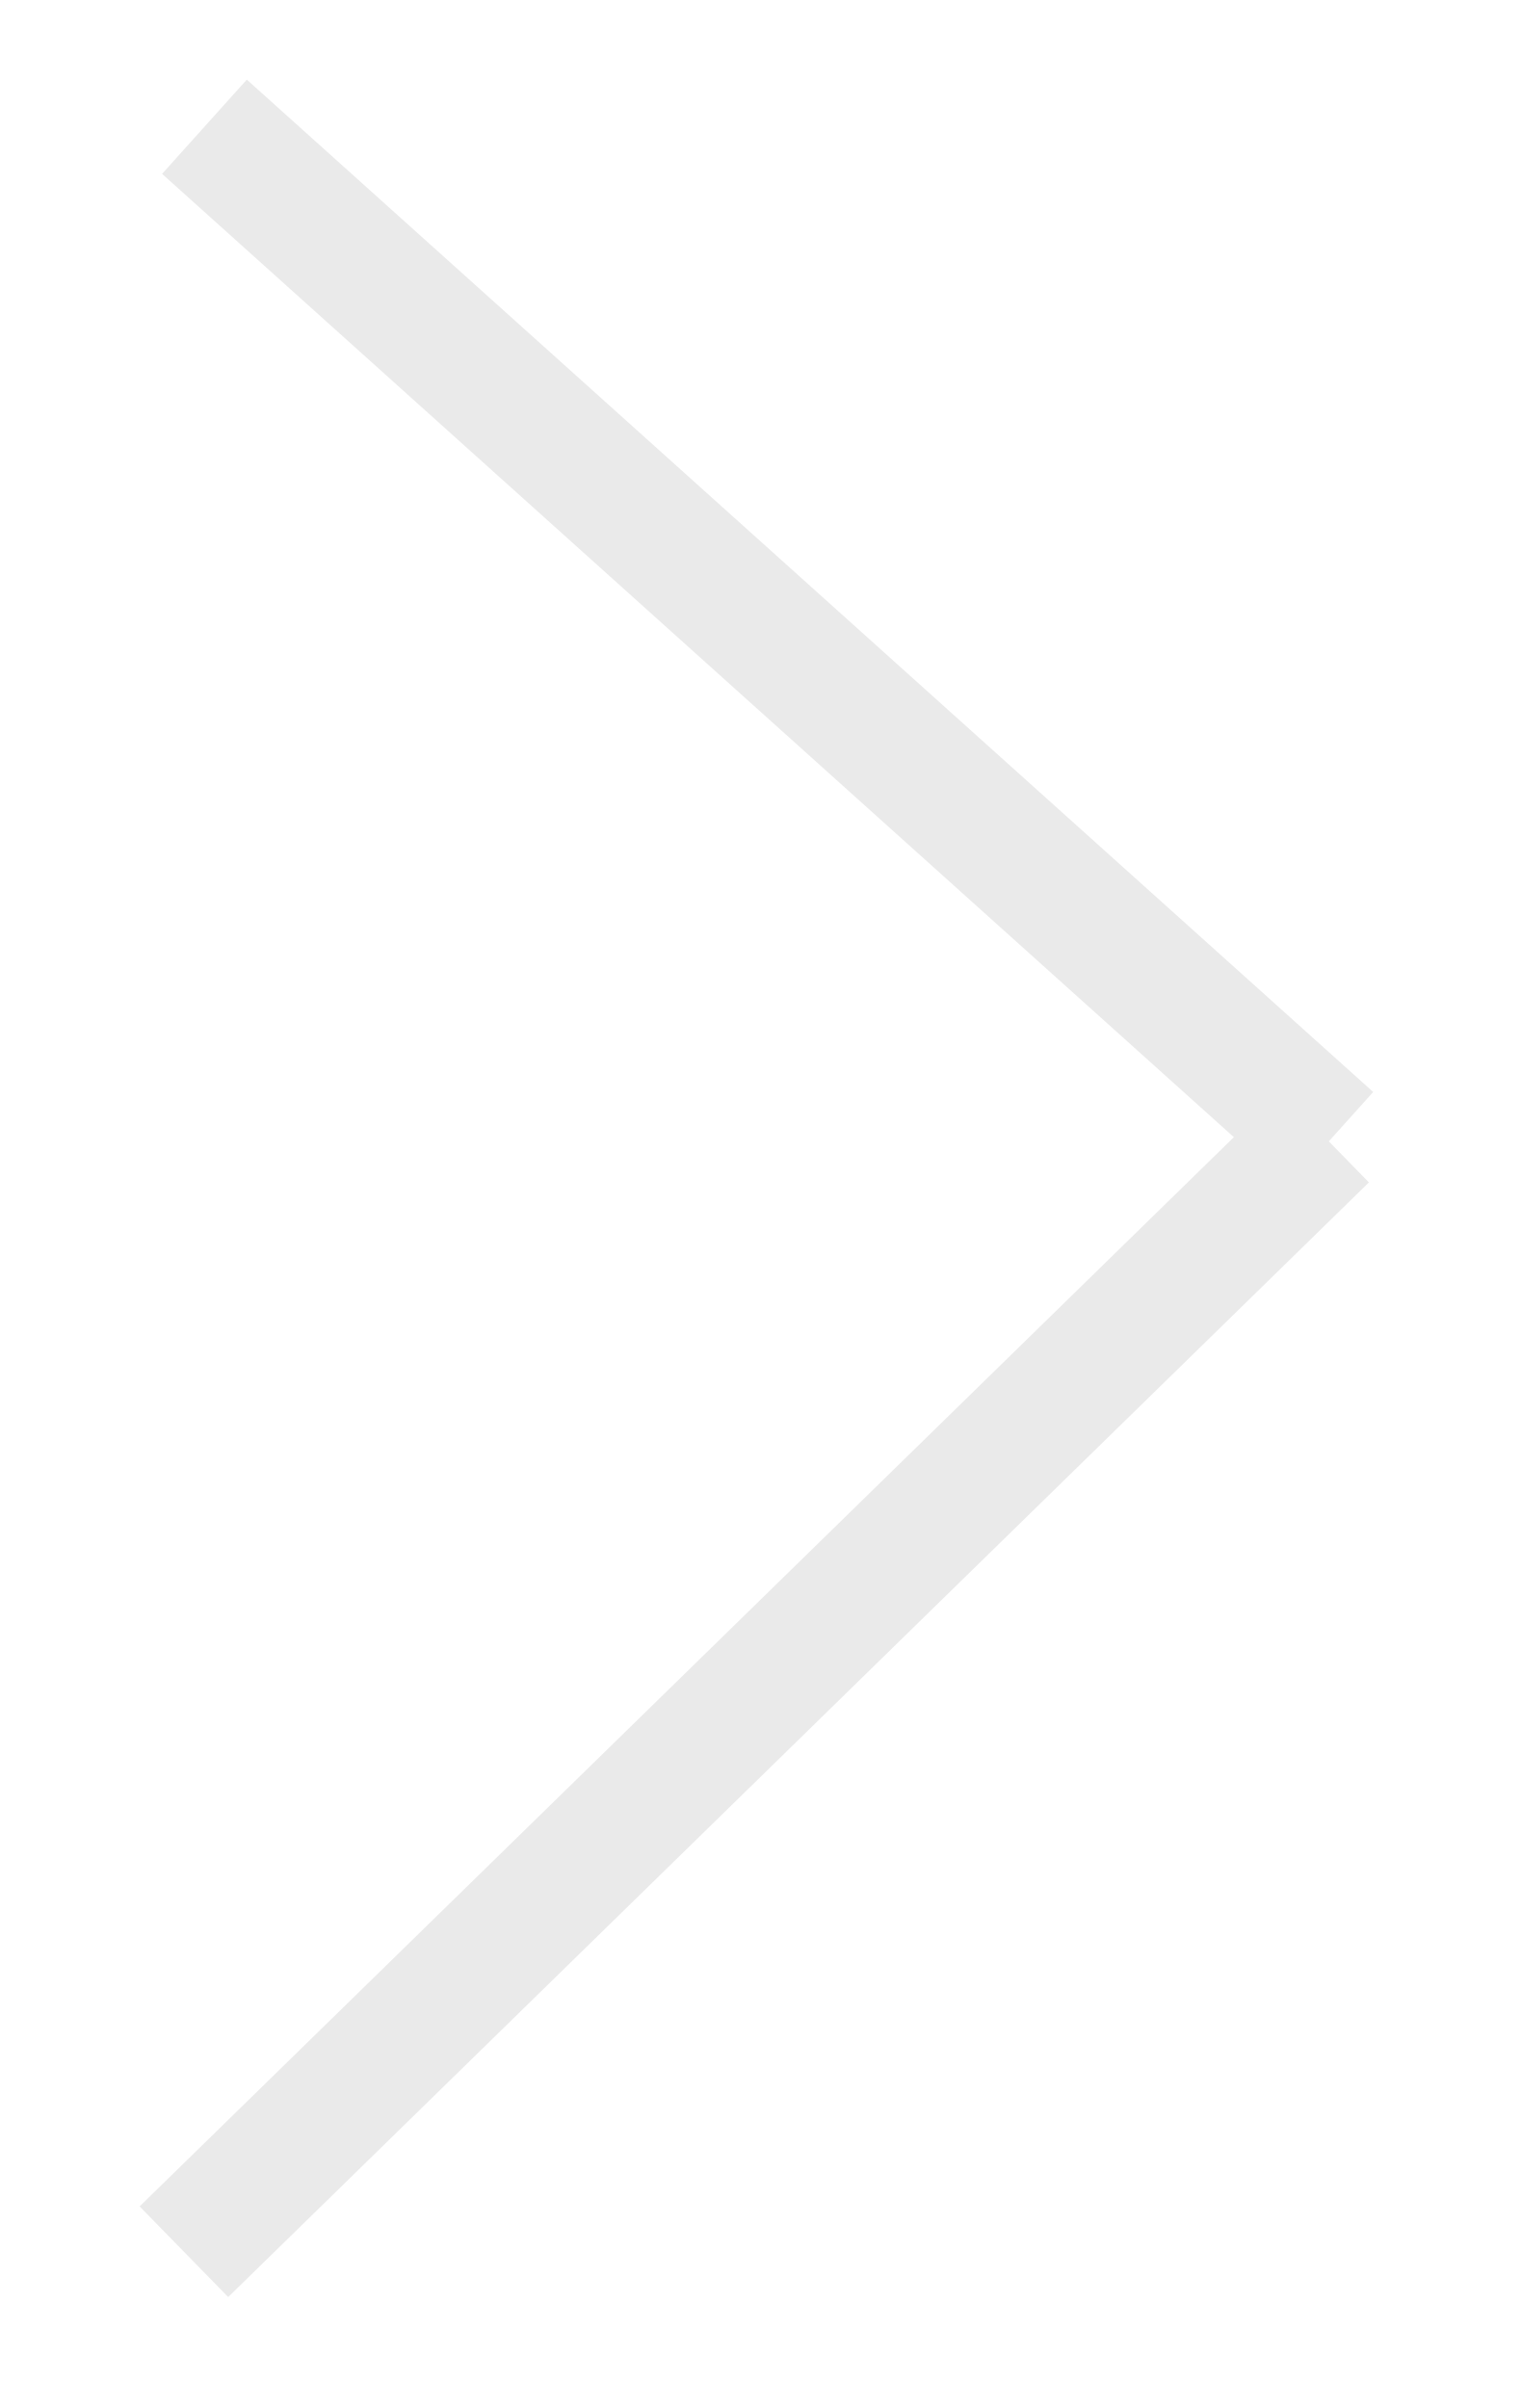
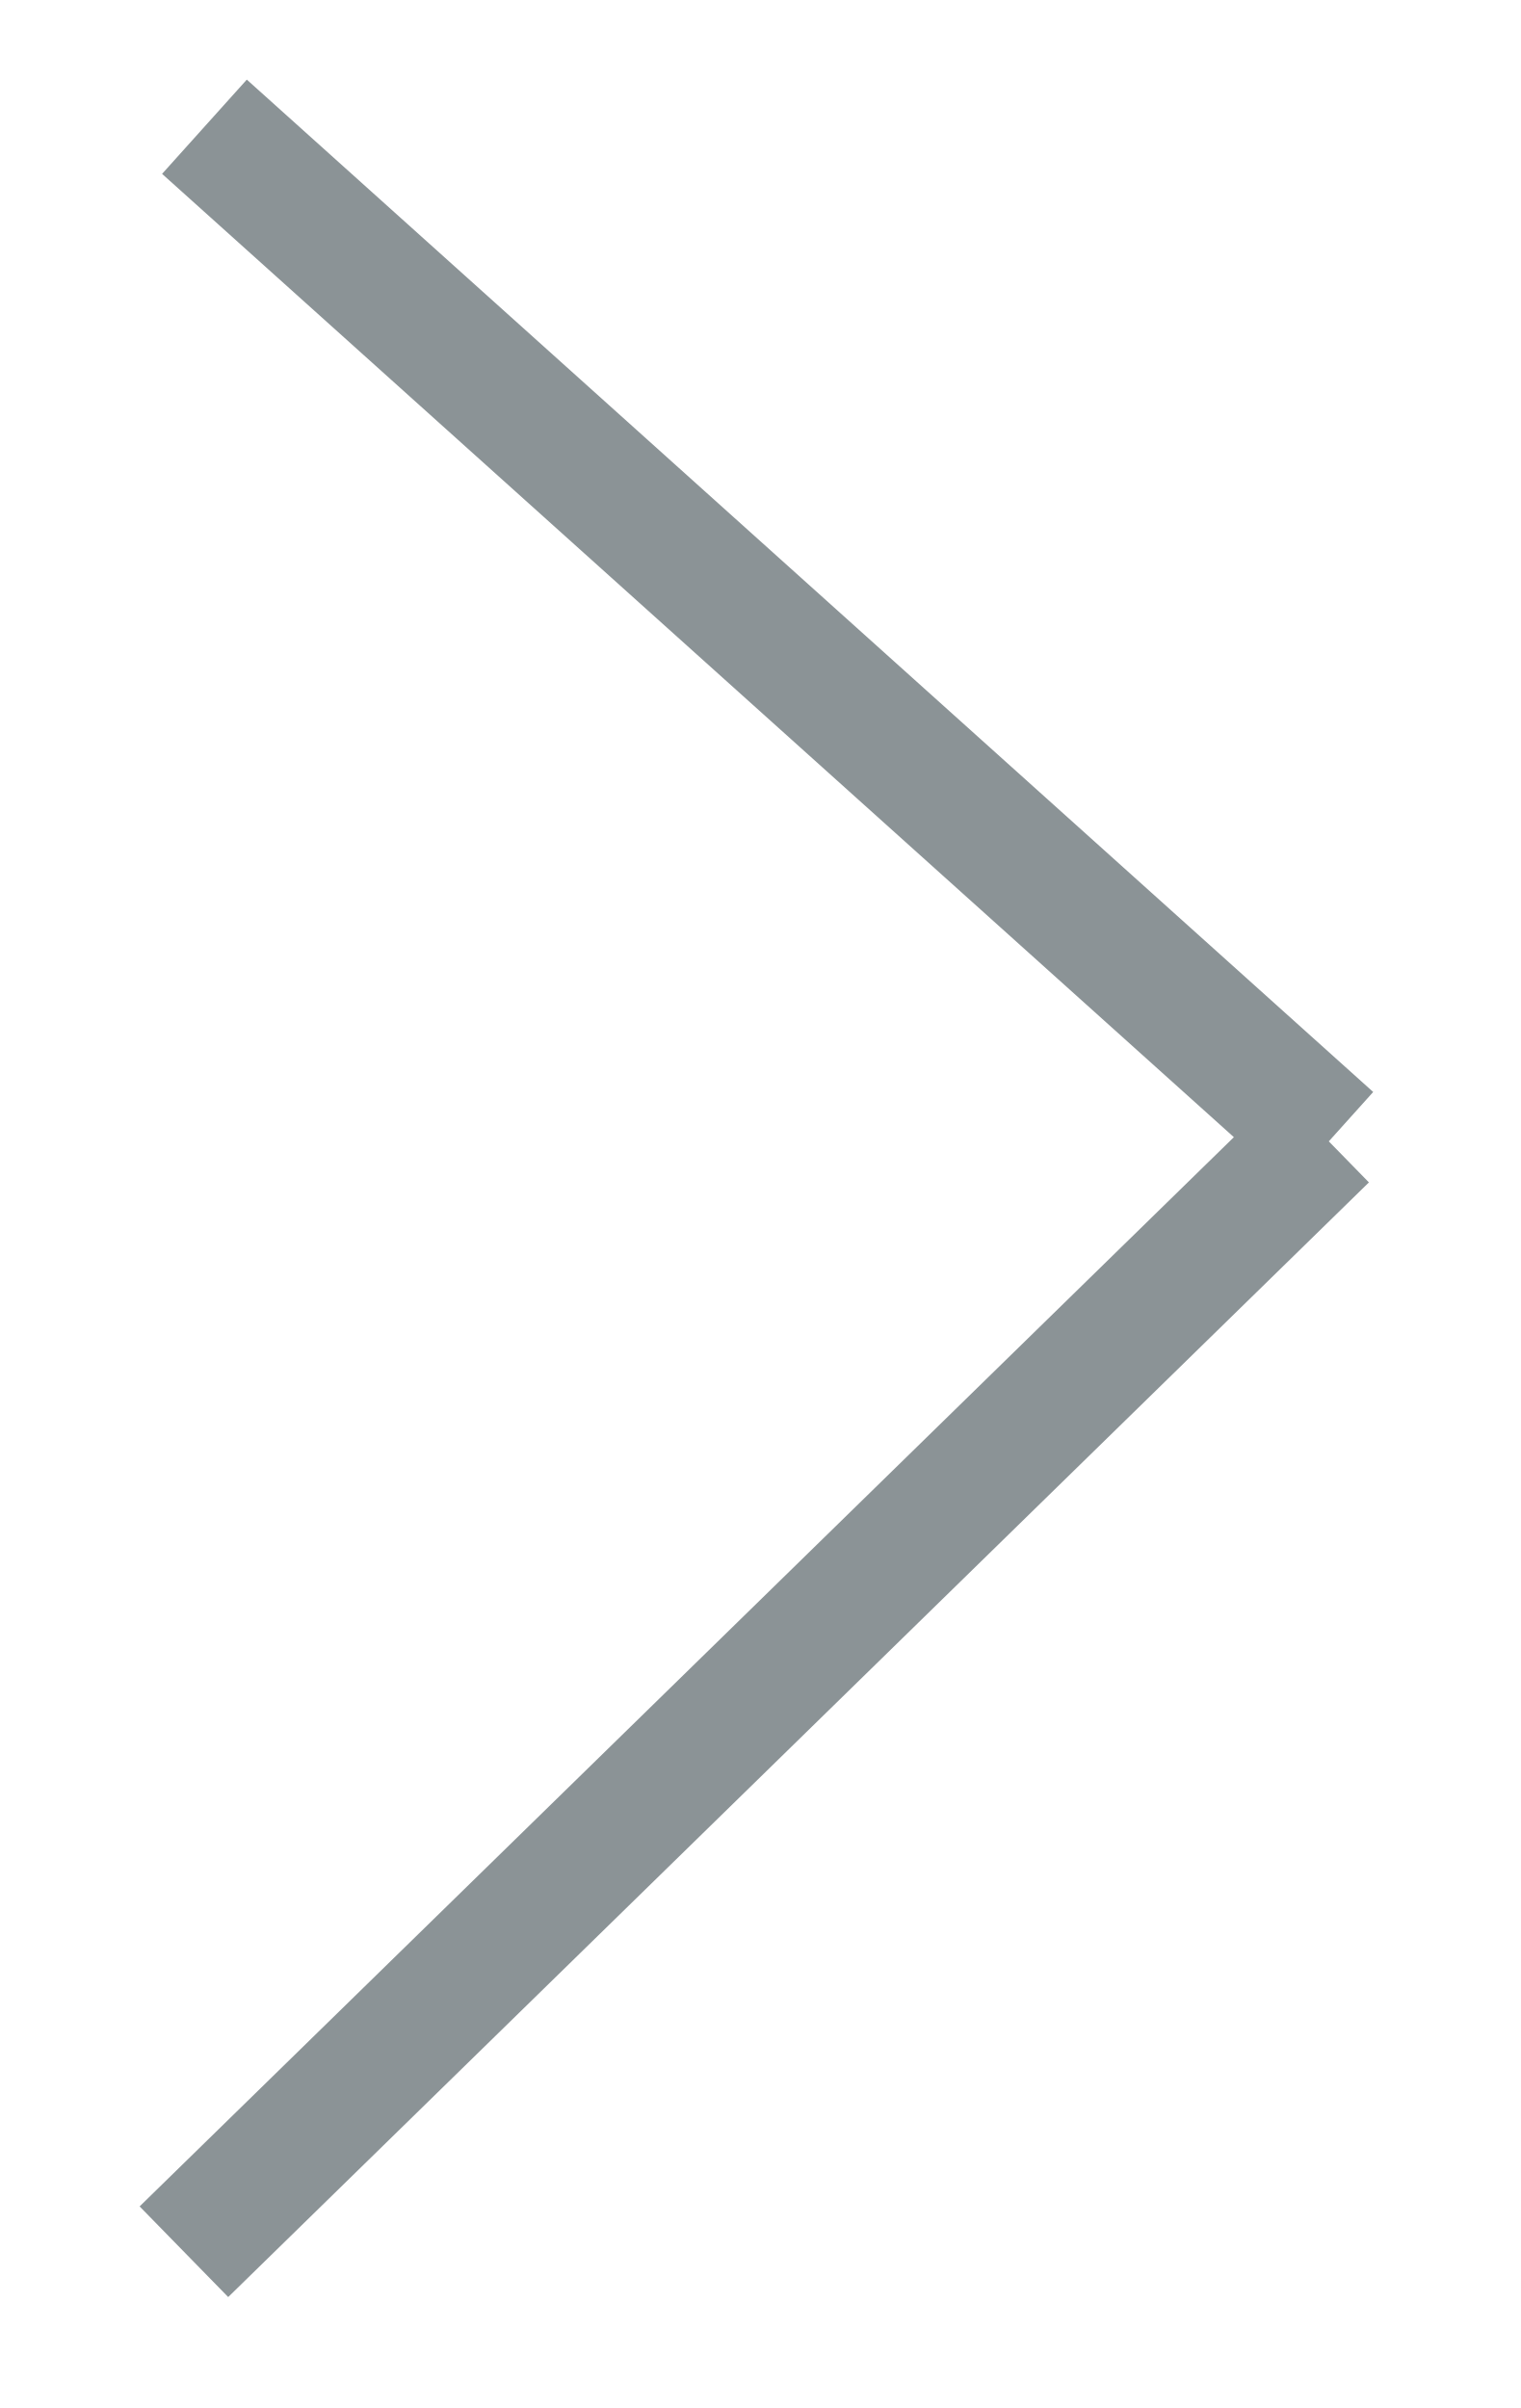
- <svg xmlns="http://www.w3.org/2000/svg" width="12" height="19" viewBox="0 0 12 19" fill="none">
-   <path d="M1.613 1L10.5 8.988M1.451 17.767l9-8.795" stroke="#EAEAEA" />
+ <svg width="12" height="19" viewBox="0 0 12 19" fill="none">
+   <path d="M1.613 1L10.5 8.988m-9.049 8.779l9-8.795" stroke="#8B9396" />
</svg>
